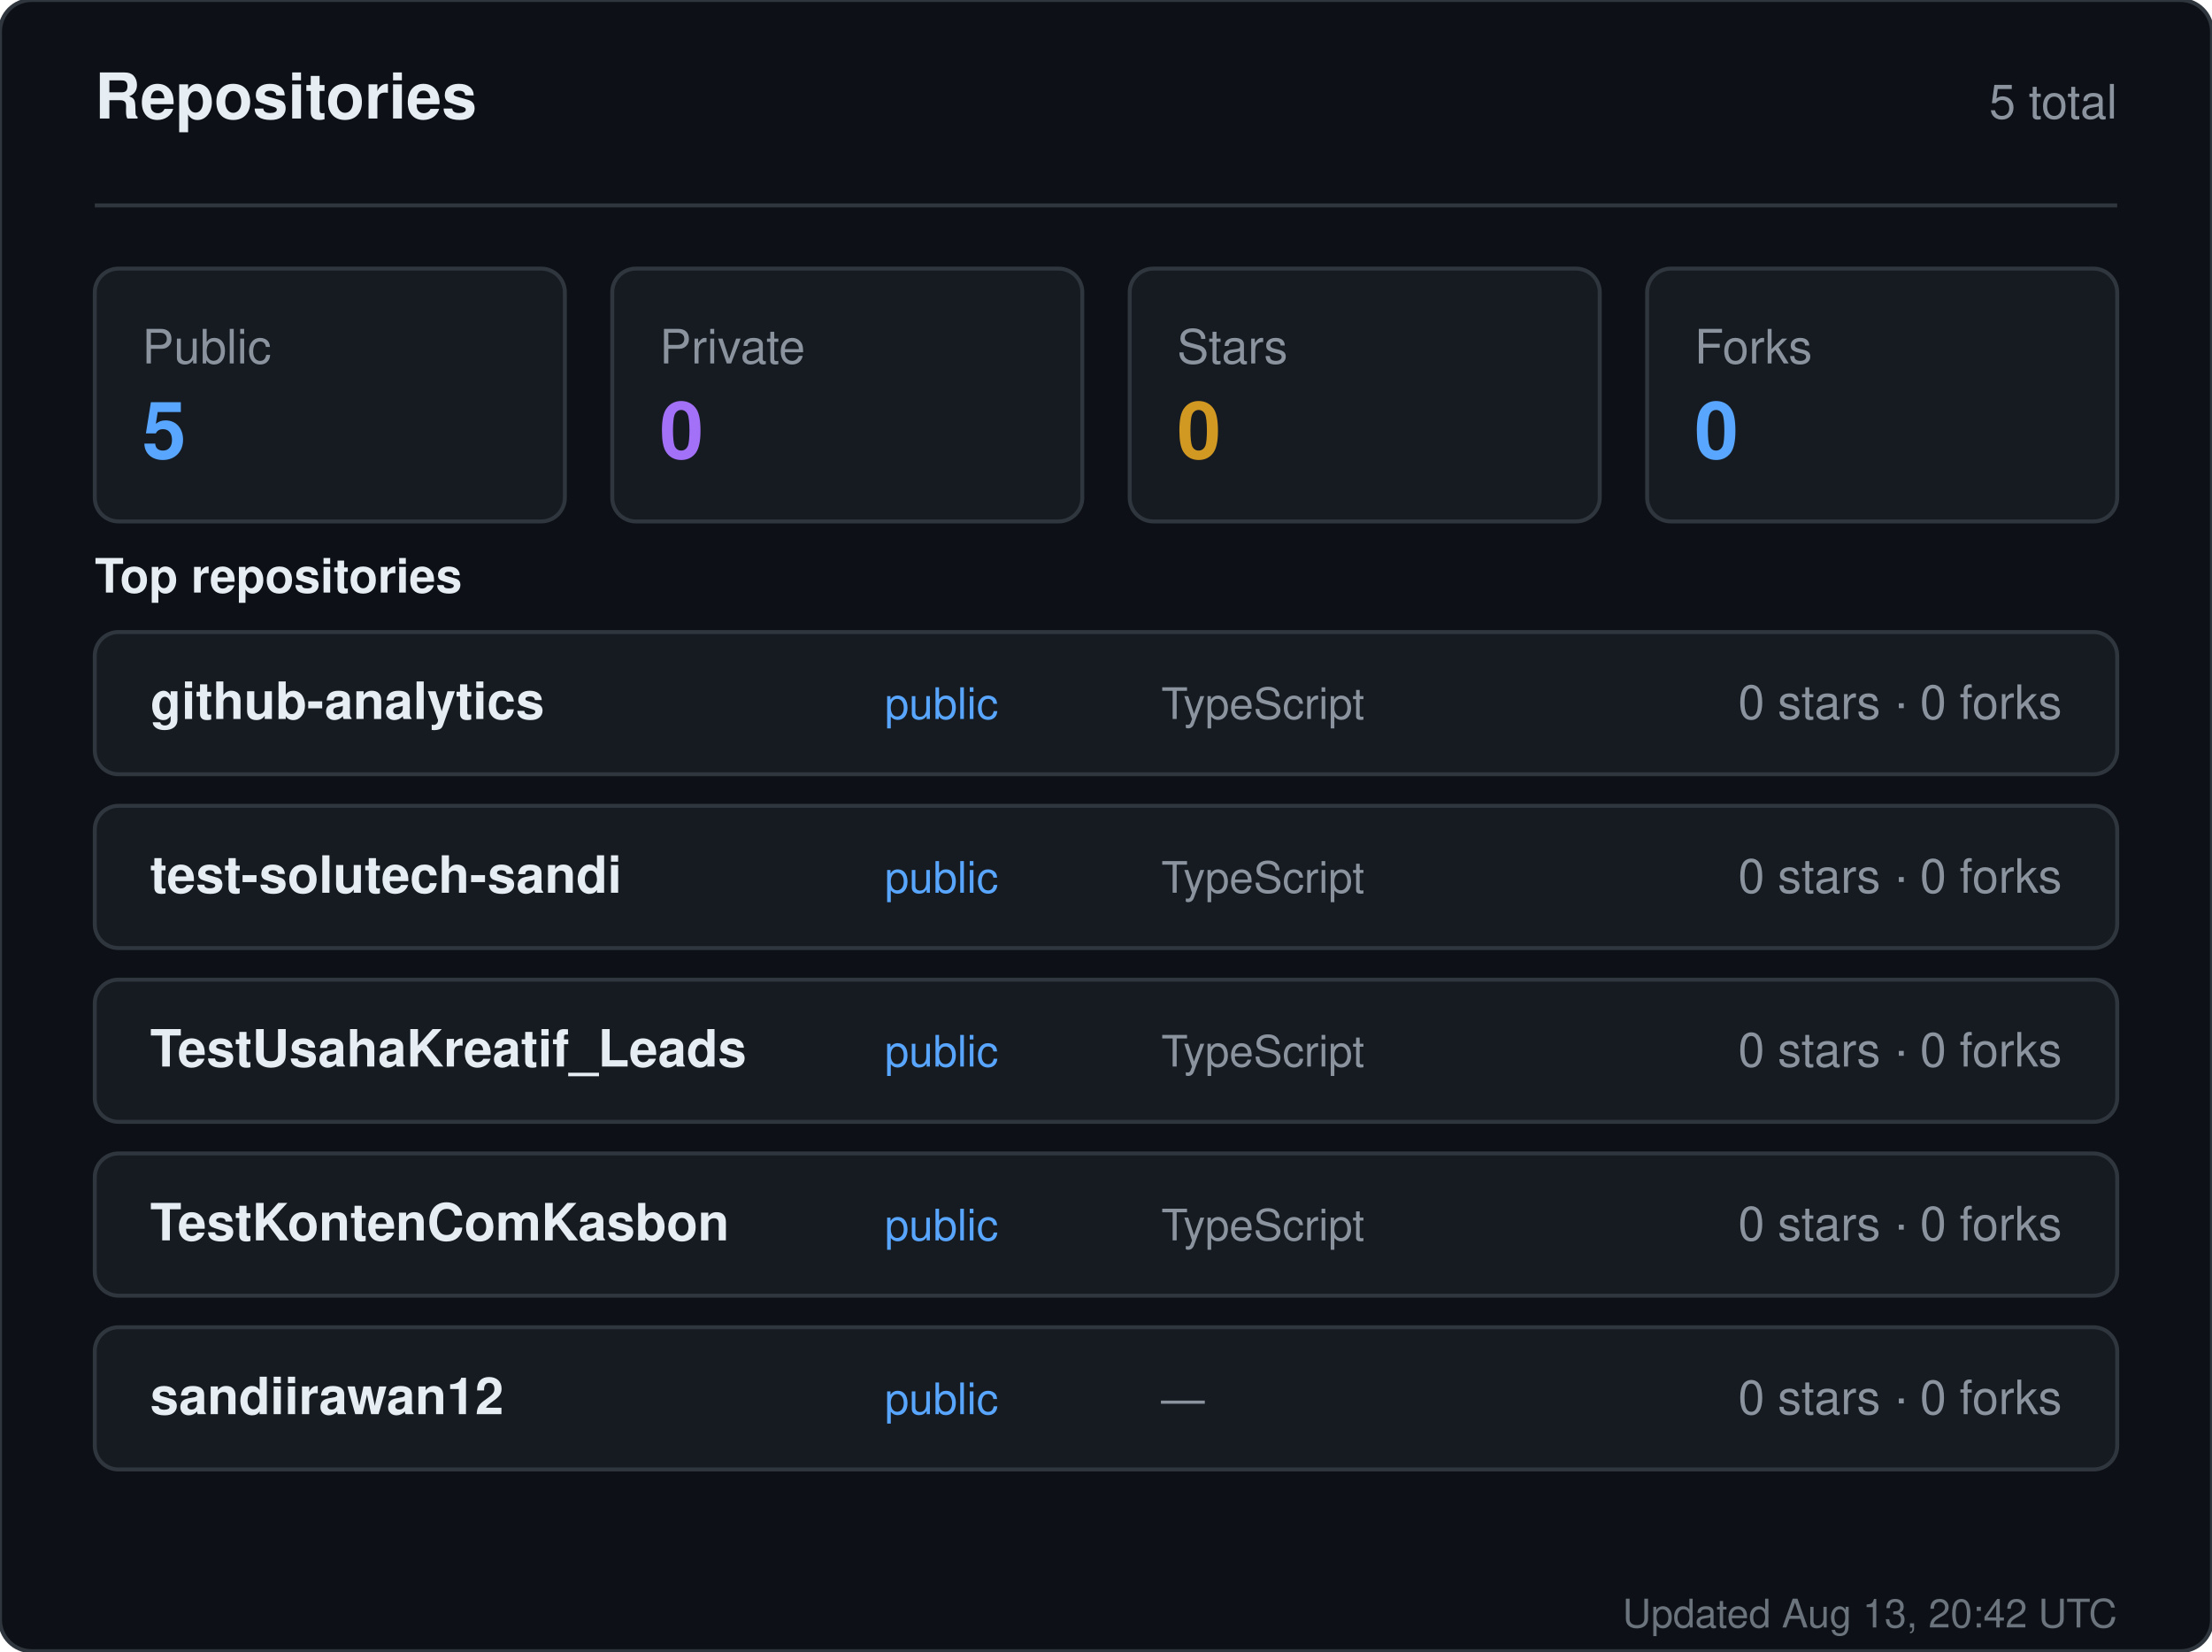
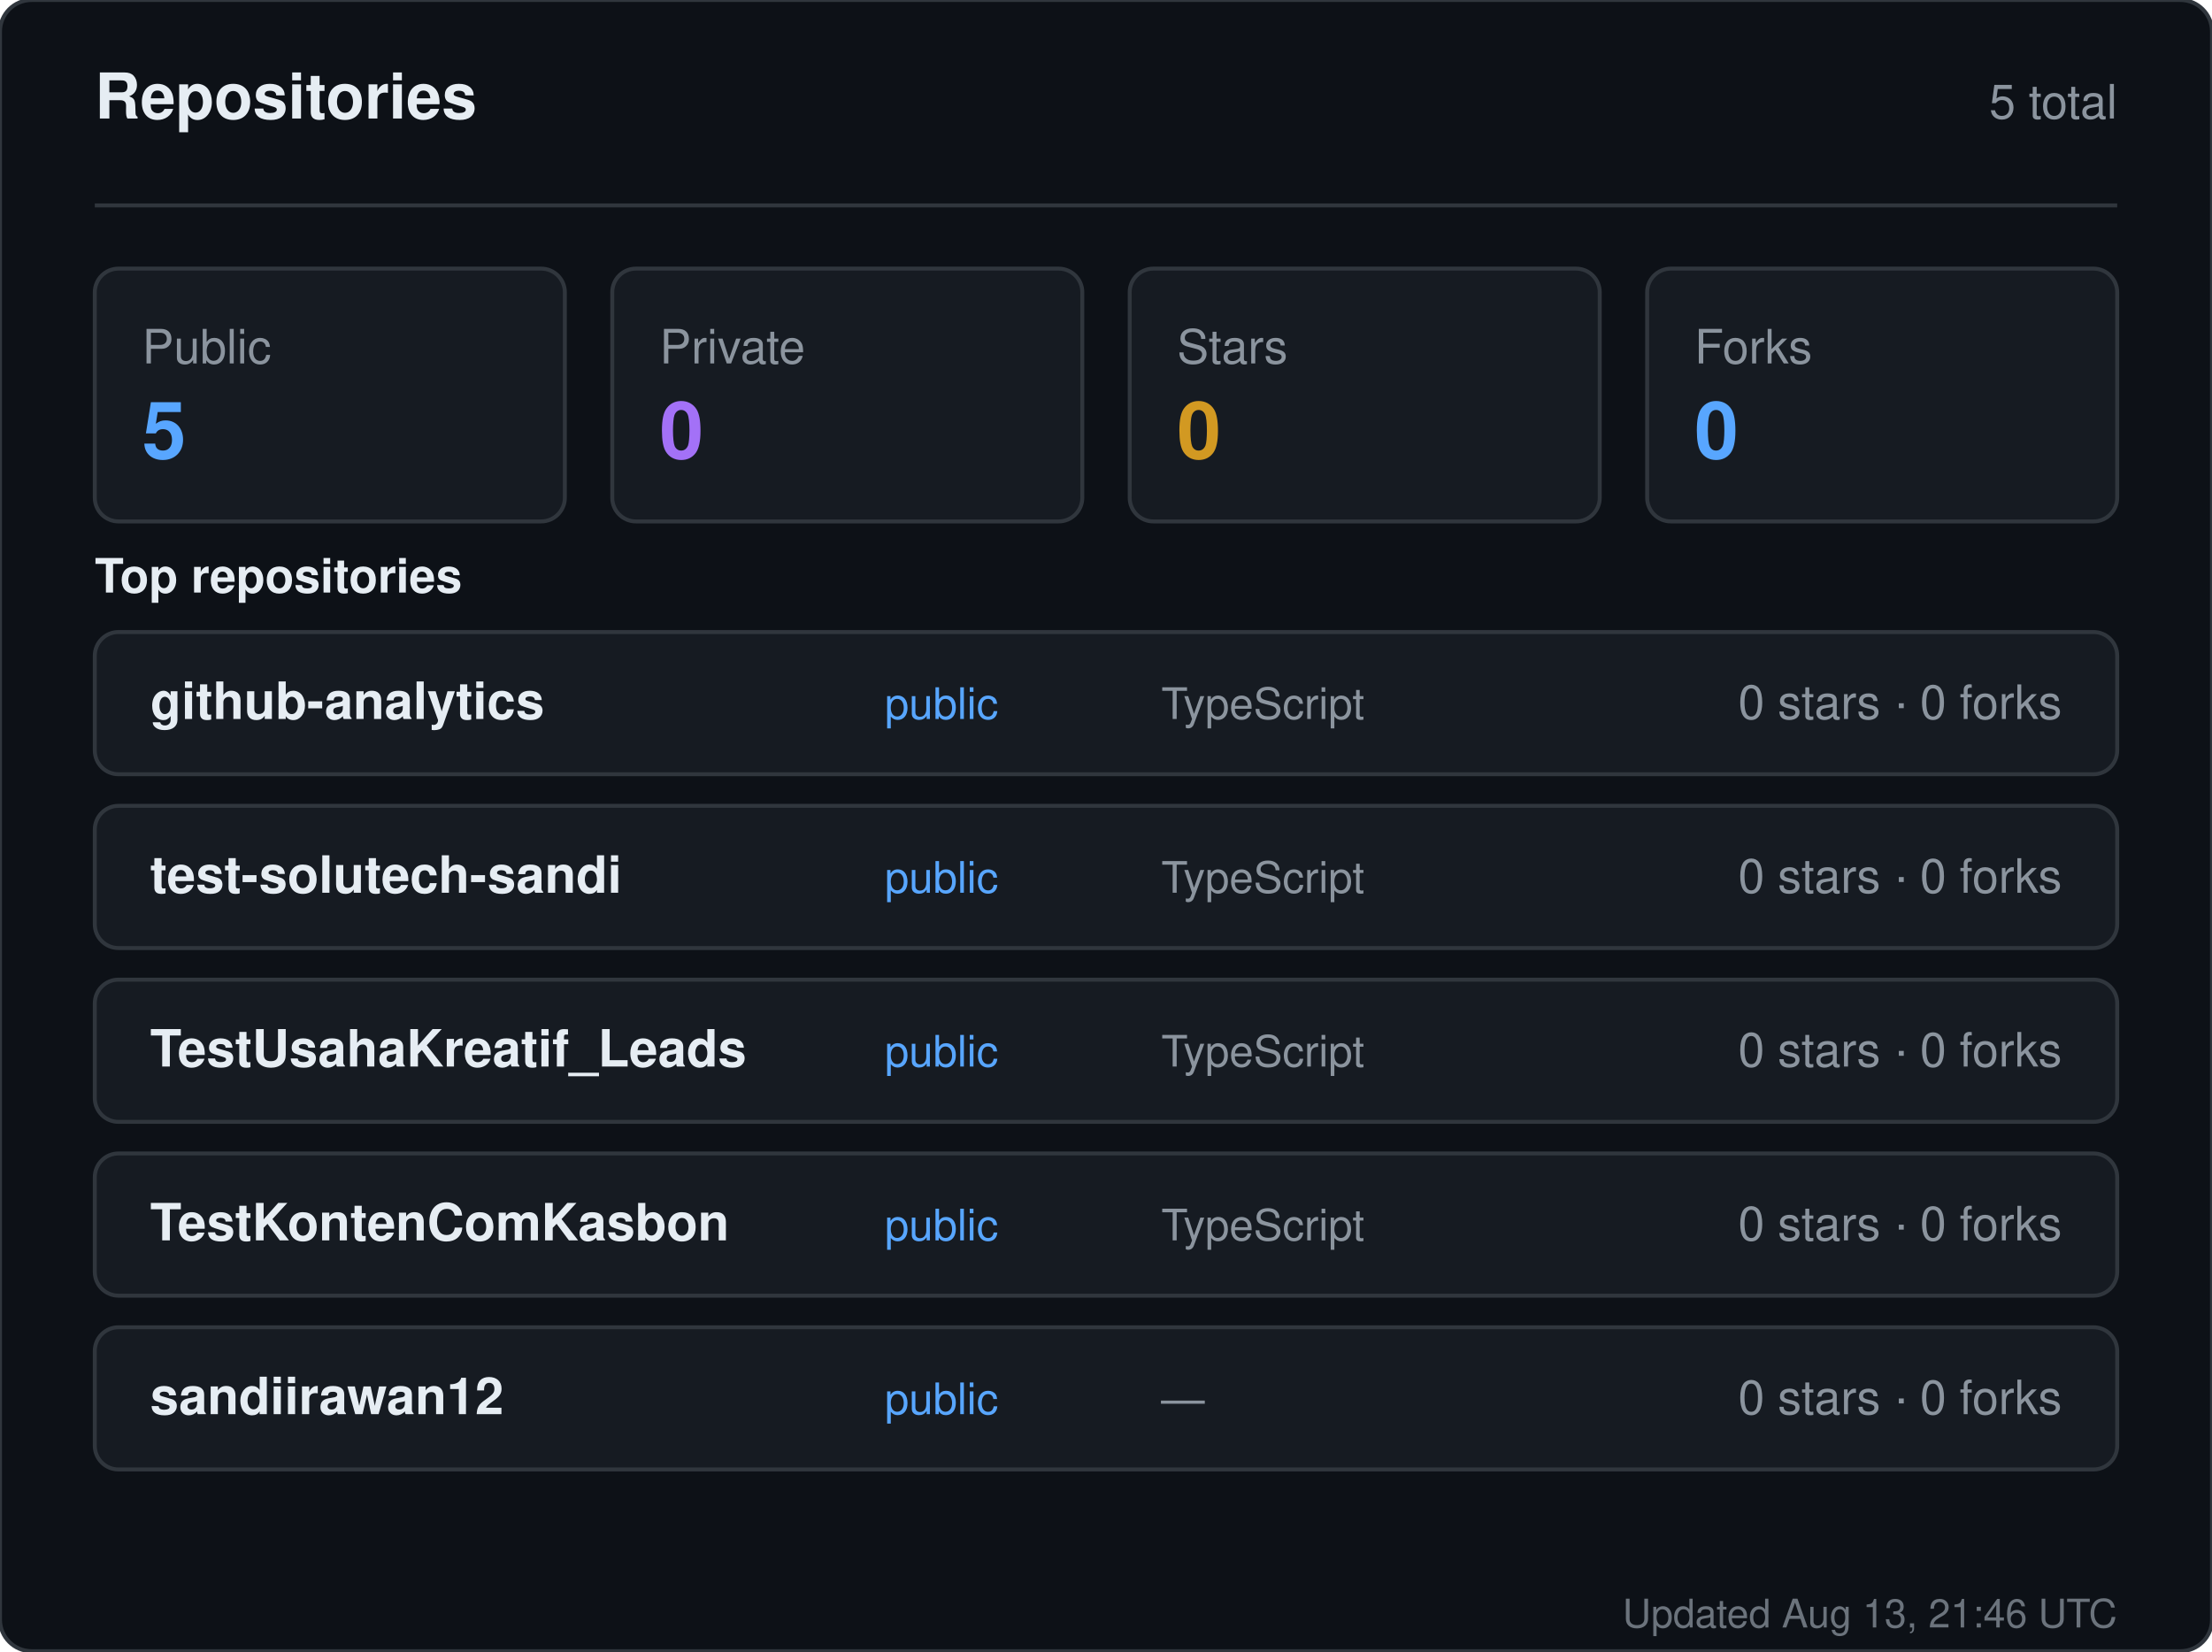
<svg xmlns="http://www.w3.org/2000/svg" width="560" height="418" viewBox="0 0 560 418" role="img" aria-label="Repositories for sandiirawan12">
  <rect width="560" height="418" rx="8" fill="#0d1117" stroke="#30363d" />
  <g font-family="-apple-system, BlinkMacSystemFont, Segoe UI, Helvetica, Arial, sans-serif">
    <text x="24" y="30" fill="#e6edf3" font-size="16" font-weight="700">Repositories</text>
    <text x="536" y="30" fill="#8b949e" font-size="12" text-anchor="end">5 total</text>
    <line x1="24" y1="52" x2="536" y2="52" stroke="#30363d" />
    <rect x="24" y="68" width="119" height="64" rx="6" fill="#161b22" stroke="#30363d" />
    <text x="36" y="92" fill="#8b949e" font-size="12">Public</text>
    <text x="36" y="116" fill="#58a6ff" font-size="20" font-weight="700">5</text>
    <rect x="155" y="68" width="119" height="64" rx="6" fill="#161b22" stroke="#30363d" />
    <text x="167" y="92" fill="#8b949e" font-size="12">Private</text>
    <text x="167" y="116" fill="#a371f7" font-size="20" font-weight="700">0</text>
    <rect x="286" y="68" width="119" height="64" rx="6" fill="#161b22" stroke="#30363d" />
    <text x="298" y="92" fill="#8b949e" font-size="12">Stars</text>
    <text x="298" y="116" fill="#d29922" font-size="20" font-weight="700">0</text>
    <rect x="417" y="68" width="119" height="64" rx="6" fill="#161b22" stroke="#30363d" />
    <text x="429" y="92" fill="#8b949e" font-size="12">Forks</text>
    <text x="429" y="116" fill="#58a6ff" font-size="20" font-weight="700">0</text>
    <text x="24" y="150" fill="#e6edf3" font-size="12" font-weight="600">Top repositories</text>
    <rect x="24" y="160" width="512" height="36" rx="6" fill="#161b22" stroke="#30363d" />
    <text x="38" y="182" fill="#e6edf3" font-size="13" font-weight="600">github-analytics</text>
    <text x="224" y="182" fill="#58a6ff" font-size="11">public</text>
    <text x="294" y="182" fill="#8b949e" font-size="11">TypeScript</text>
    <text x="522" y="182" fill="#8b949e" font-size="12" text-anchor="end">0 stars · 0 forks</text>
    <rect x="24" y="204" width="512" height="36" rx="6" fill="#161b22" stroke="#30363d" />
    <text x="38" y="226" fill="#e6edf3" font-size="13" font-weight="600">test-solutech-sandi</text>
    <text x="224" y="226" fill="#58a6ff" font-size="11">public</text>
    <text x="294" y="226" fill="#8b949e" font-size="11">TypeScript</text>
    <text x="522" y="226" fill="#8b949e" font-size="12" text-anchor="end">0 stars · 0 forks</text>
    <rect x="24" y="248" width="512" height="36" rx="6" fill="#161b22" stroke="#30363d" />
    <text x="38" y="270" fill="#e6edf3" font-size="13" font-weight="600">TestUsahaKreatif_Leads</text>
    <text x="224" y="270" fill="#58a6ff" font-size="11">public</text>
    <text x="294" y="270" fill="#8b949e" font-size="11">TypeScript</text>
    <text x="522" y="270" fill="#8b949e" font-size="12" text-anchor="end">0 stars · 0 forks</text>
    <rect x="24" y="292" width="512" height="36" rx="6" fill="#161b22" stroke="#30363d" />
    <text x="38" y="314" fill="#e6edf3" font-size="13" font-weight="600">TestKontenComKasbon</text>
    <text x="224" y="314" fill="#58a6ff" font-size="11">public</text>
    <text x="294" y="314" fill="#8b949e" font-size="11">TypeScript</text>
    <text x="522" y="314" fill="#8b949e" font-size="12" text-anchor="end">0 stars · 0 forks</text>
    <rect x="24" y="336" width="512" height="36" rx="6" fill="#161b22" stroke="#30363d" />
    <text x="38" y="358" fill="#e6edf3" font-size="13" font-weight="600">sandiirawan12</text>
    <text x="224" y="358" fill="#58a6ff" font-size="11">public</text>
    <text x="294" y="358" fill="#8b949e" font-size="11">—</text>
    <text x="522" y="358" fill="#8b949e" font-size="12" text-anchor="end">0 stars · 0 forks</text>
-     <text x="536" y="412" fill="#8b949e" font-size="10" text-anchor="end" opacity="0.75">Updated Aug 13, 20:42 UTC</text>
+     <text x="536" y="412" fill="#8b949e" font-size="10" text-anchor="end" opacity="0.75">Updated Aug 13, 21:46 UTC</text>
  </g>
</svg>
